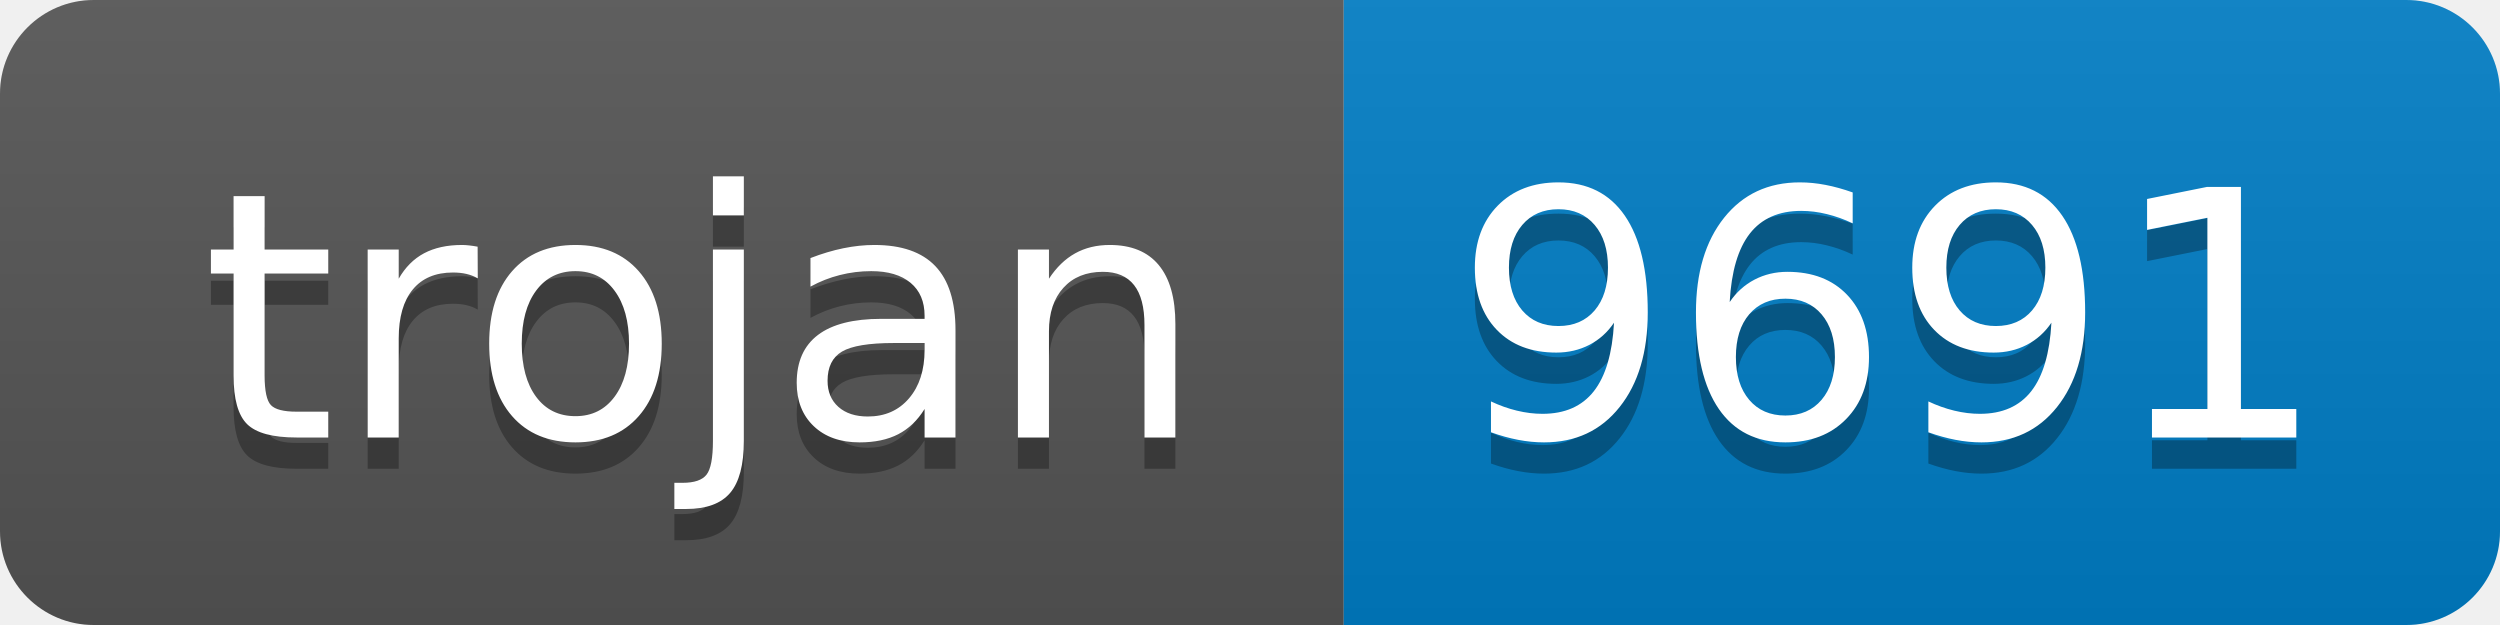
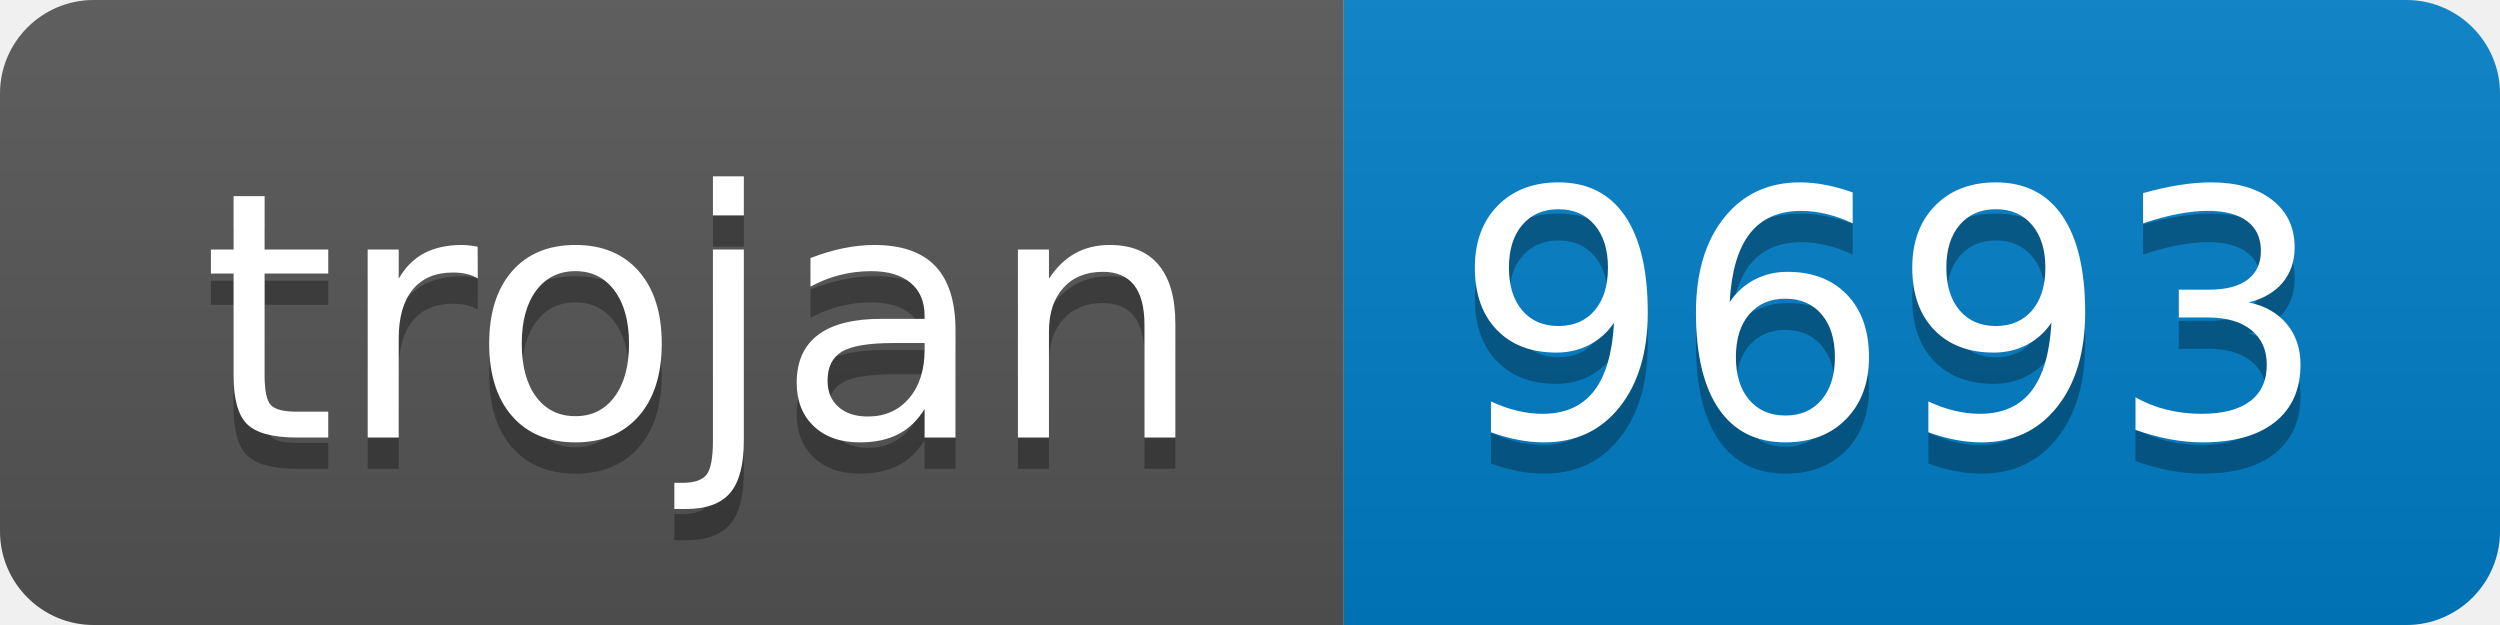
- <svg xmlns="http://www.w3.org/2000/svg" width="80" height="20" role="img" aria-label="trojan: 9691">
+ <svg xmlns="http://www.w3.org/2000/svg" width="80" height="20" role="img" aria-label="trojan: 9693">
  <linearGradient id="s" x2="0" y2="100%">
    <stop offset="0" stop-color="#bbb" stop-opacity=".1" />
    <stop offset="1" stop-opacity=".1" />
  </linearGradient>
  <clipPath id="r">
    <rect width="80" height="20" rx="3" fill="#fff" />
  </clipPath>
  <g clip-path="url(#r)">
    <rect width="43" height="20" fill="#555" />
    <rect x="43" width="37" height="20" fill="#007ec6" />
    <rect width="80" height="20" fill="url(#s)" />
  </g>
  <g fill="#fff" text-anchor="middle" font-family="Verdana,Geneva,DejaVu Sans,sans-serif" text-rendering="geometricPrecision" font-size="110">
    <text aria-hidden="true" x="225" y="150" fill="#010101" fill-opacity=".3" transform="scale(.1)" textLength="330">trojan</text>
    <text x="225" y="140" transform="scale(.1)" fill="#fff" textLength="330">trojan</text>
-     <text aria-hidden="true" x="605" y="150" fill="#010101" fill-opacity=".3" transform="scale(.1)" textLength="270">9691</text>
-     <text x="605" y="140" transform="scale(.1)" fill="#fff" textLength="270">9691</text>
+     <text aria-hidden="true" x="605" y="150" fill="#010101" fill-opacity=".3" transform="scale(.1)" textLength="270">9693</text>
+     <text x="605" y="140" transform="scale(.1)" fill="#fff" textLength="270">9693</text>
  </g>
</svg>
